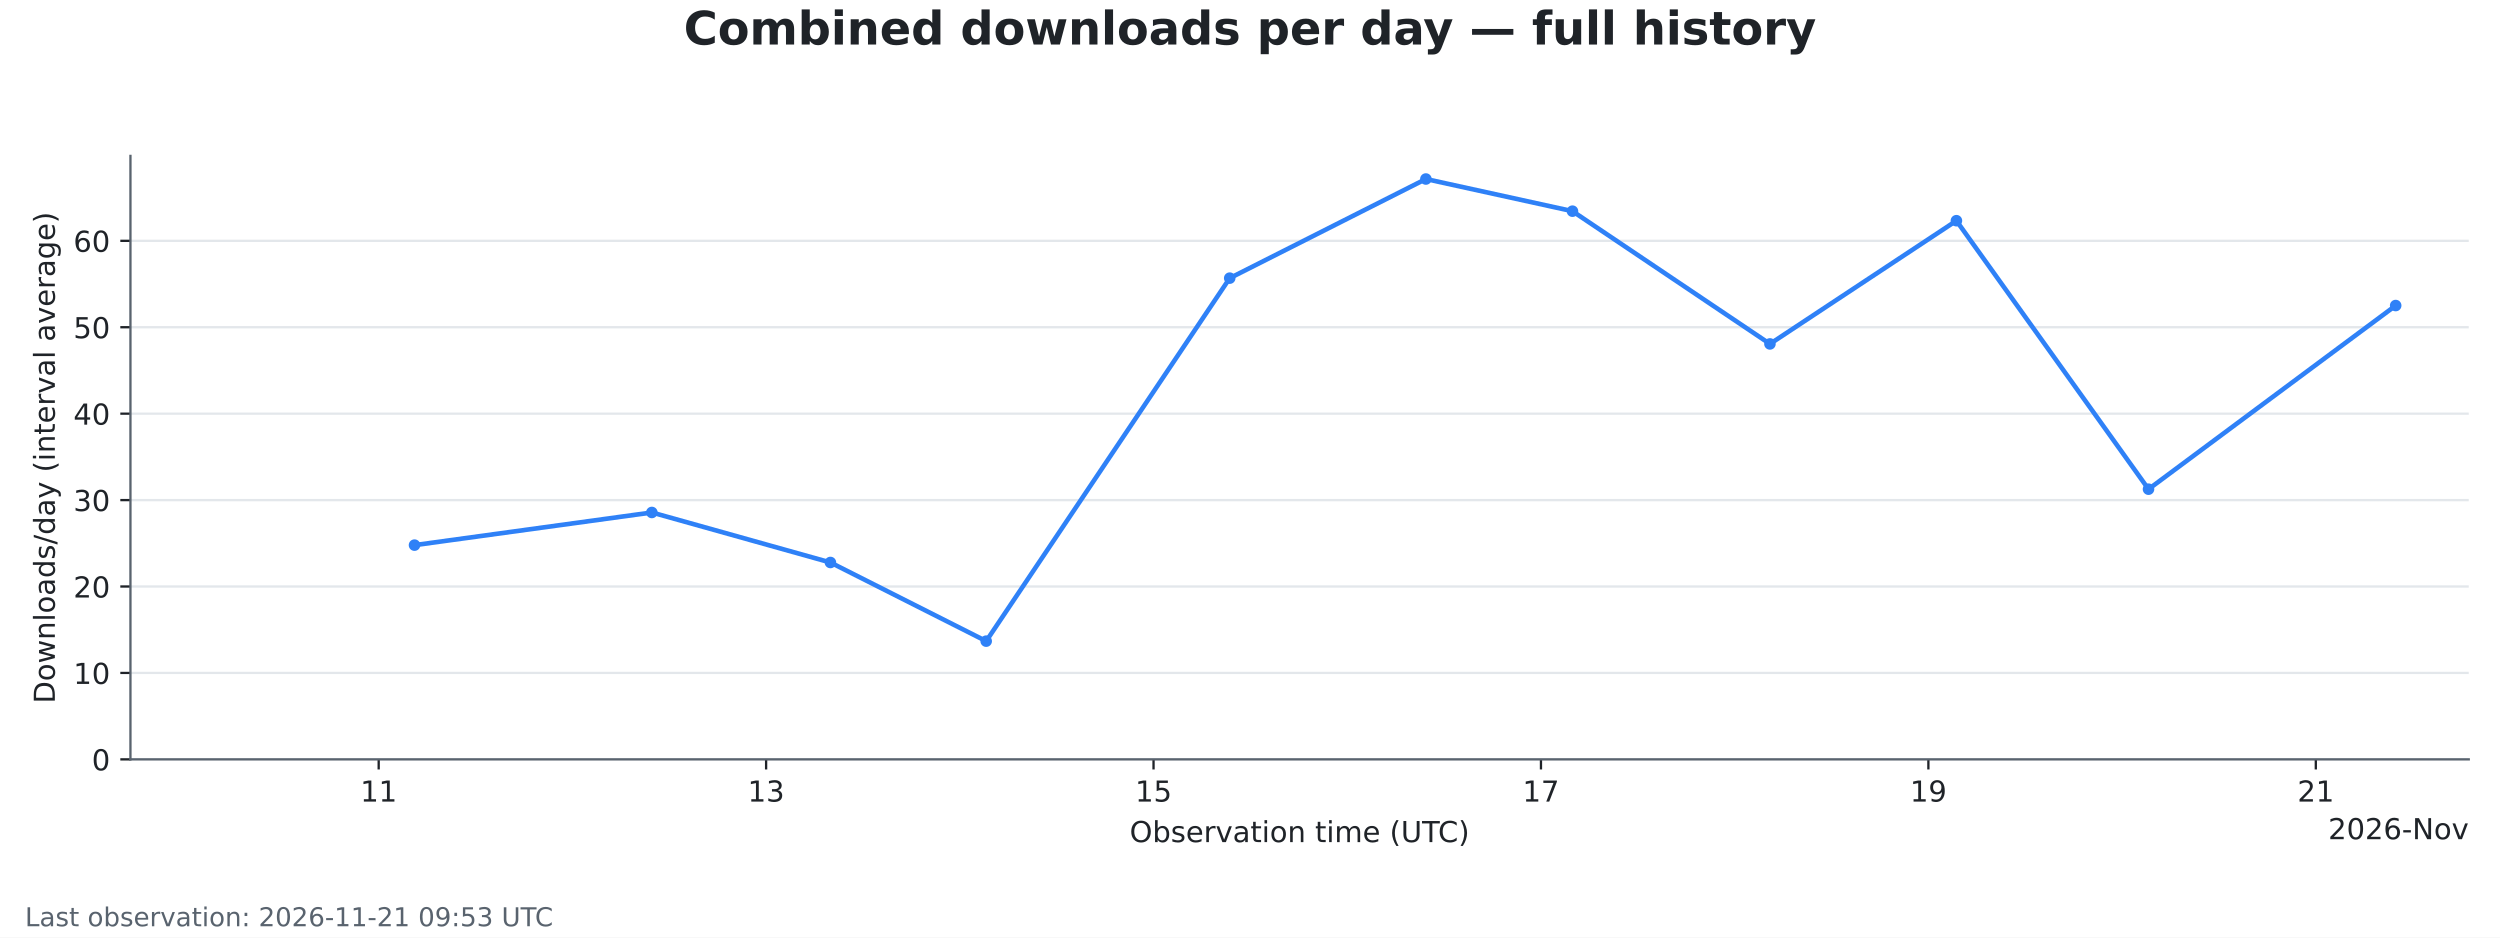
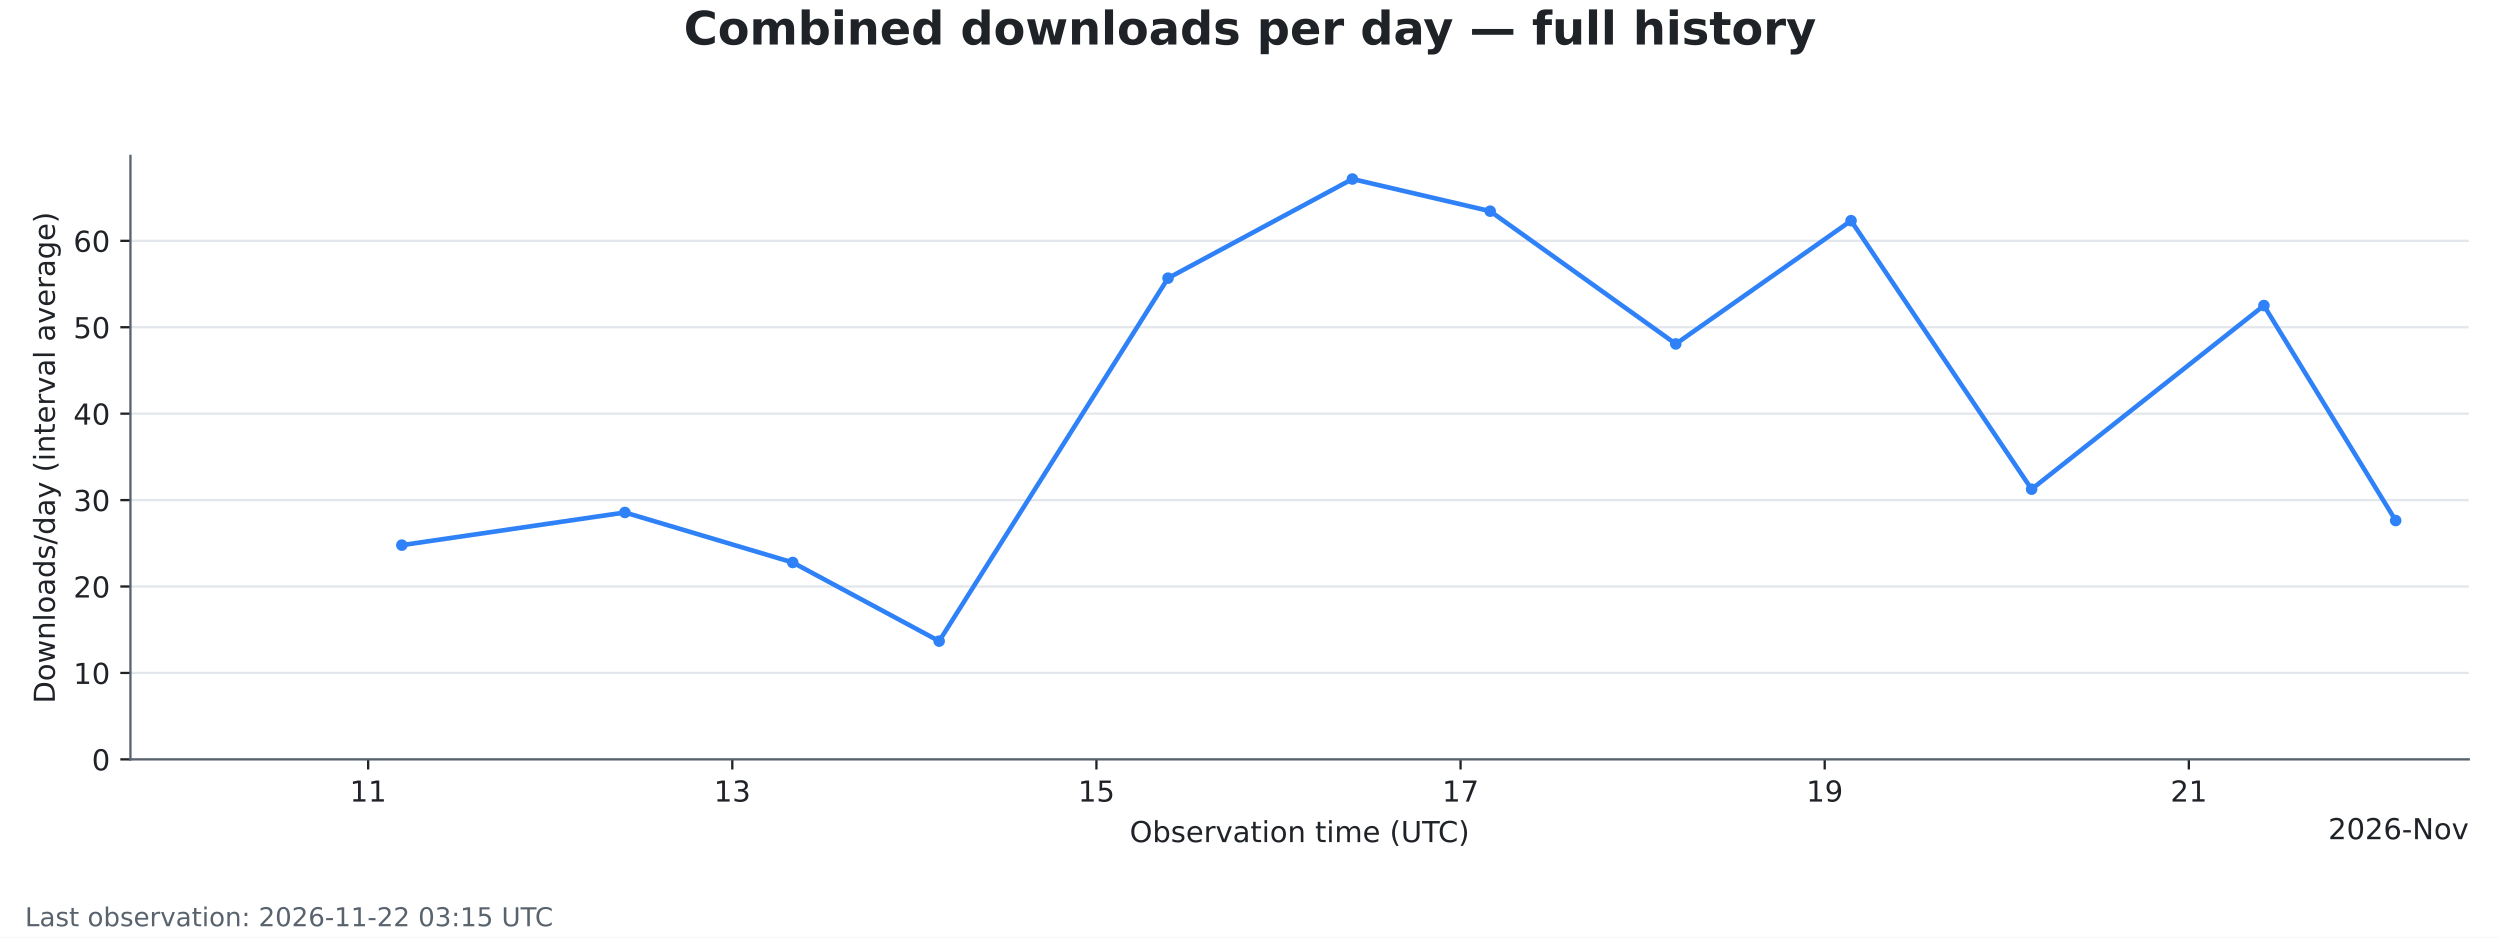
<svg xmlns="http://www.w3.org/2000/svg" xmlns:xlink="http://www.w3.org/1999/xlink" width="864pt" height="324pt" viewBox="0 0 864 324" version="1.1">
  <defs>
    <style type="text/css">*{stroke-linejoin: round; stroke-linecap: butt}</style>
  </defs>
  <g id="figure_1">
    <g id="patch_1">
      <path d="M 0 324  L 864 324  L 864 0  L 0 0  z " style="fill: #ffffff" />
    </g>
    <g id="axes_1">
      <g id="patch_2">
        <path d="M 45.082 262.438  L 853.2 262.438  L 853.2 53.884  L 45.082 53.884  z " style="fill: #ffffff" />
      </g>
      <g id="matplotlib.axis_1">
        <g id="xtick_1">
          <g id="line2d_1">
            <defs>
              <path id="mde9ad66e1d" d="M 0 0  L 0 3.5  " style="stroke: #1f2328; stroke-width: 0.8" />
            </defs>
            <g>
-               <use xlink:href="#mde9ad66e1d" x="130.874" y="262.438" style="fill: #1f2328; stroke: #1f2328; stroke-width: 0.8" />
+               <use xlink:href="#mde9ad66e1d" x="127.235" y="262.438" style="fill: #1f2328; stroke: #1f2328; stroke-width: 0.8" />
            </g>
          </g>
          <g id="text_1">
-             <g style="fill: #1f2328" transform="translate(124.5111 277.0353) scale(0.1 -0.1)">
+             <g style="fill: #1f2328" transform="translate(120.8721 277.0353) scale(0.1 -0.1)">
              <defs>
                <path id="DejaVuSans-14" d="M 794 531  L 1825 531  L 1825 4091  L 703 3866  L 703 4441  L 1819 4666  L 2450 4666  L 2450 531  L 3481 531  L 3481 0  L 794 0  L 794 531  z " transform="scale(0.015625)" />
              </defs>
              <use xlink:href="#DejaVuSans-14" />
              <use xlink:href="#DejaVuSans-14" transform="translate(63.625 0)" />
            </g>
          </g>
        </g>
        <g id="xtick_2">
          <g id="line2d_2">
            <g>
-               <use xlink:href="#mde9ad66e1d" x="264.768" y="262.438" style="fill: #1f2328; stroke: #1f2328; stroke-width: 0.8" />
+               <use xlink:href="#mde9ad66e1d" x="253.08" y="262.438" style="fill: #1f2328; stroke: #1f2328; stroke-width: 0.8" />
            </g>
          </g>
          <g id="text_2">
-             <g style="fill: #1f2328" transform="translate(258.4055 277.0353) scale(0.1 -0.1)">
+             <g style="fill: #1f2328" transform="translate(246.7179 277.0353) scale(0.1 -0.1)">
              <defs>
                <path id="DejaVuSans-16" d="M 2597 2516  Q 3050 2419 3304 2112  Q 3559 1806 3559 1356  Q 3559 666 3084 287  Q 2609 -91 1734 -91  Q 1441 -91 1130 -33  Q 819 25 488 141  L 488 750  Q 750 597 1062 519  Q 1375 441 1716 441  Q 2309 441 2620 675  Q 2931 909 2931 1356  Q 2931 1769 2642 2001  Q 2353 2234 1838 2234  L 1294 2234  L 1294 2753  L 1863 2753  Q 2328 2753 2575 2939  Q 2822 3125 2822 3475  Q 2822 3834 2567 4026  Q 2313 4219 1838 4219  Q 1578 4219 1281 4162  Q 984 4106 628 3988  L 628 4550  Q 988 4650 1302 4700  Q 1616 4750 1894 4750  Q 2613 4750 3031 4423  Q 3450 4097 3450 3541  Q 3450 3153 3228 2886  Q 3006 2619 2597 2516  z " transform="scale(0.015625)" />
              </defs>
              <use xlink:href="#DejaVuSans-14" />
              <use xlink:href="#DejaVuSans-16" transform="translate(63.625 0)" />
            </g>
          </g>
        </g>
        <g id="xtick_3">
          <g id="line2d_3">
            <g>
-               <use xlink:href="#mde9ad66e1d" x="398.662" y="262.438" style="fill: #1f2328; stroke: #1f2328; stroke-width: 0.8" />
+               <use xlink:href="#mde9ad66e1d" x="378.926" y="262.438" style="fill: #1f2328; stroke: #1f2328; stroke-width: 0.8" />
            </g>
          </g>
          <g id="text_3">
-             <g style="fill: #1f2328" transform="translate(392.2998 277.0353) scale(0.1 -0.1)">
+             <g style="fill: #1f2328" transform="translate(372.5636 277.0353) scale(0.1 -0.1)">
              <defs>
                <path id="DejaVuSans-18" d="M 691 4666  L 3169 4666  L 3169 4134  L 1269 4134  L 1269 2991  Q 1406 3038 1543 3061  Q 1681 3084 1819 3084  Q 2600 3084 3056 2656  Q 3513 2228 3513 1497  Q 3513 744 3044 326  Q 2575 -91 1722 -91  Q 1428 -91 1123 -41  Q 819 9 494 109  L 494 744  Q 775 591 1075 516  Q 1375 441 1709 441  Q 2250 441 2565 725  Q 2881 1009 2881 1497  Q 2881 1984 2565 2268  Q 2250 2553 1709 2553  Q 1456 2553 1204 2497  Q 953 2441 691 2322  L 691 4666  z " transform="scale(0.015625)" />
              </defs>
              <use xlink:href="#DejaVuSans-14" />
              <use xlink:href="#DejaVuSans-18" transform="translate(63.625 0)" />
            </g>
          </g>
        </g>
        <g id="xtick_4">
          <g id="line2d_4">
            <g>
-               <use xlink:href="#mde9ad66e1d" x="532.557" y="262.438" style="fill: #1f2328; stroke: #1f2328; stroke-width: 0.8" />
+               <use xlink:href="#mde9ad66e1d" x="504.772" y="262.438" style="fill: #1f2328; stroke: #1f2328; stroke-width: 0.8" />
            </g>
          </g>
          <g id="text_4">
-             <g style="fill: #1f2328" transform="translate(526.1942 277.0353) scale(0.1 -0.1)">
+             <g style="fill: #1f2328" transform="translate(498.4093 277.0353) scale(0.1 -0.1)">
              <defs>
                <path id="DejaVuSans-1a" d="M 525 4666  L 3525 4666  L 3525 4397  L 1831 0  L 1172 0  L 2766 4134  L 525 4134  L 525 4666  z " transform="scale(0.015625)" />
              </defs>
              <use xlink:href="#DejaVuSans-14" />
              <use xlink:href="#DejaVuSans-1a" transform="translate(63.625 0)" />
            </g>
          </g>
        </g>
        <g id="xtick_5">
          <g id="line2d_5">
            <g>
-               <use xlink:href="#mde9ad66e1d" x="666.451" y="262.438" style="fill: #1f2328; stroke: #1f2328; stroke-width: 0.8" />
+               <use xlink:href="#mde9ad66e1d" x="630.618" y="262.438" style="fill: #1f2328; stroke: #1f2328; stroke-width: 0.8" />
            </g>
          </g>
          <g id="text_5">
-             <g style="fill: #1f2328" transform="translate(660.0885 277.0353) scale(0.1 -0.1)">
+             <g style="fill: #1f2328" transform="translate(624.2551 277.0353) scale(0.1 -0.1)">
              <defs>
                <path id="DejaVuSans-1c" d="M 703 97  L 703 672  Q 941 559 1184 500  Q 1428 441 1663 441  Q 2288 441 2617 861  Q 2947 1281 2994 2138  Q 2813 1869 2534 1725  Q 2256 1581 1919 1581  Q 1219 1581 811 2004  Q 403 2428 403 3163  Q 403 3881 828 4315  Q 1253 4750 1959 4750  Q 2769 4750 3195 4129  Q 3622 3509 3622 2328  Q 3622 1225 3098 567  Q 2575 -91 1691 -91  Q 1453 -91 1209 -44  Q 966 3 703 97  z M 1959 2075  Q 2384 2075 2632 2365  Q 2881 2656 2881 3163  Q 2881 3666 2632 3958  Q 2384 4250 1959 4250  Q 1534 4250 1286 3958  Q 1038 3666 1038 3163  Q 1038 2656 1286 2365  Q 1534 2075 1959 2075  z " transform="scale(0.015625)" />
              </defs>
              <use xlink:href="#DejaVuSans-14" />
              <use xlink:href="#DejaVuSans-1c" transform="translate(63.625 0)" />
            </g>
          </g>
        </g>
        <g id="xtick_6">
          <g id="line2d_6">
            <g>
-               <use xlink:href="#mde9ad66e1d" x="800.345" y="262.438" style="fill: #1f2328; stroke: #1f2328; stroke-width: 0.8" />
+               <use xlink:href="#mde9ad66e1d" x="756.463" y="262.438" style="fill: #1f2328; stroke: #1f2328; stroke-width: 0.8" />
            </g>
          </g>
          <g id="text_6">
-             <g style="fill: #1f2328" transform="translate(793.9828 277.0353) scale(0.1 -0.1)">
+             <g style="fill: #1f2328" transform="translate(750.1008 277.0353) scale(0.1 -0.1)">
              <defs>
                <path id="DejaVuSans-15" d="M 1228 531  L 3431 531  L 3431 0  L 469 0  L 469 531  Q 828 903 1448 1529  Q 2069 2156 2228 2338  Q 2531 2678 2651 2914  Q 2772 3150 2772 3378  Q 2772 3750 2511 3984  Q 2250 4219 1831 4219  Q 1534 4219 1204 4116  Q 875 4013 500 3803  L 500 4441  Q 881 4594 1212 4672  Q 1544 4750 1819 4750  Q 2544 4750 2975 4387  Q 3406 4025 3406 3419  Q 3406 3131 3298 2873  Q 3191 2616 2906 2266  Q 2828 2175 2409 1742  Q 1991 1309 1228 531  z " transform="scale(0.015625)" />
              </defs>
              <use xlink:href="#DejaVuSans-15" />
              <use xlink:href="#DejaVuSans-14" transform="translate(63.625 0)" />
            </g>
          </g>
        </g>
        <g id="text_7">
          <g style="fill: #1f2328" transform="translate(390.406 291.0361) scale(0.1 -0.1)">
            <defs>
              <path id="DejaVuSans-32" d="M 2522 4238  Q 1834 4238 1429 3725  Q 1025 3213 1025 2328  Q 1025 1447 1429 934  Q 1834 422 2522 422  Q 3209 422 3611 934  Q 4013 1447 4013 2328  Q 4013 3213 3611 3725  Q 3209 4238 2522 4238  z M 2522 4750  Q 3503 4750 4090 4092  Q 4678 3434 4678 2328  Q 4678 1225 4090 567  Q 3503 -91 2522 -91  Q 1538 -91 948 565  Q 359 1222 359 2328  Q 359 3434 948 4092  Q 1538 4750 2522 4750  z " transform="scale(0.015625)" />
              <path id="DejaVuSans-45" d="M 3116 1747  Q 3116 2381 2855 2742  Q 2594 3103 2138 3103  Q 1681 3103 1420 2742  Q 1159 2381 1159 1747  Q 1159 1113 1420 752  Q 1681 391 2138 391  Q 2594 391 2855 752  Q 3116 1113 3116 1747  z M 1159 2969  Q 1341 3281 1617 3432  Q 1894 3584 2278 3584  Q 2916 3584 3314 3078  Q 3713 2572 3713 1747  Q 3713 922 3314 415  Q 2916 -91 2278 -91  Q 1894 -91 1617 61  Q 1341 213 1159 525  L 1159 0  L 581 0  L 581 4863  L 1159 4863  L 1159 2969  z " transform="scale(0.015625)" />
              <path id="DejaVuSans-56" d="M 2834 3397  L 2834 2853  Q 2591 2978 2328 3040  Q 2066 3103 1784 3103  Q 1356 3103 1142 2972  Q 928 2841 928 2578  Q 928 2378 1081 2264  Q 1234 2150 1697 2047  L 1894 2003  Q 2506 1872 2764 1633  Q 3022 1394 3022 966  Q 3022 478 2636 193  Q 2250 -91 1575 -91  Q 1294 -91 989 -36  Q 684 19 347 128  L 347 722  Q 666 556 975 473  Q 1284 391 1588 391  Q 1994 391 2212 530  Q 2431 669 2431 922  Q 2431 1156 2273 1281  Q 2116 1406 1581 1522  L 1381 1569  Q 847 1681 609 1914  Q 372 2147 372 2553  Q 372 3047 722 3315  Q 1072 3584 1716 3584  Q 2034 3584 2315 3537  Q 2597 3491 2834 3397  z " transform="scale(0.015625)" />
              <path id="DejaVuSans-48" d="M 3597 1894  L 3597 1613  L 953 1613  Q 991 1019 1311 708  Q 1631 397 2203 397  Q 2534 397 2845 478  Q 3156 559 3463 722  L 3463 178  Q 3153 47 2828 -22  Q 2503 -91 2169 -91  Q 1331 -91 842 396  Q 353 884 353 1716  Q 353 2575 817 3079  Q 1281 3584 2069 3584  Q 2775 3584 3186 3129  Q 3597 2675 3597 1894  z M 3022 2063  Q 3016 2534 2758 2815  Q 2500 3097 2075 3097  Q 1594 3097 1305 2825  Q 1016 2553 972 2059  L 3022 2063  z " transform="scale(0.015625)" />
              <path id="DejaVuSans-55" d="M 2631 2963  Q 2534 3019 2420 3045  Q 2306 3072 2169 3072  Q 1681 3072 1420 2755  Q 1159 2438 1159 1844  L 1159 0  L 581 0  L 581 3500  L 1159 3500  L 1159 2956  Q 1341 3275 1631 3429  Q 1922 3584 2338 3584  Q 2397 3584 2469 3576  Q 2541 3569 2628 3553  L 2631 2963  z " transform="scale(0.015625)" />
              <path id="DejaVuSans-59" d="M 191 3500  L 800 3500  L 1894 563  L 2988 3500  L 3597 3500  L 2284 0  L 1503 0  L 191 3500  z " transform="scale(0.015625)" />
              <path id="DejaVuSans-44" d="M 2194 1759  Q 1497 1759 1228 1600  Q 959 1441 959 1056  Q 959 750 1161 570  Q 1363 391 1709 391  Q 2188 391 2477 730  Q 2766 1069 2766 1631  L 2766 1759  L 2194 1759  z M 3341 1997  L 3341 0  L 2766 0  L 2766 531  Q 2569 213 2275 61  Q 1981 -91 1556 -91  Q 1019 -91 701 211  Q 384 513 384 1019  Q 384 1609 779 1909  Q 1175 2209 1959 2209  L 2766 2209  L 2766 2266  Q 2766 2663 2505 2880  Q 2244 3097 1772 3097  Q 1472 3097 1187 3025  Q 903 2953 641 2809  L 641 3341  Q 956 3463 1253 3523  Q 1550 3584 1831 3584  Q 2591 3584 2966 3190  Q 3341 2797 3341 1997  z " transform="scale(0.015625)" />
              <path id="DejaVuSans-57" d="M 1172 4494  L 1172 3500  L 2356 3500  L 2356 3053  L 1172 3053  L 1172 1153  Q 1172 725 1289 603  Q 1406 481 1766 481  L 2356 481  L 2356 0  L 1766 0  Q 1100 0 847 248  Q 594 497 594 1153  L 594 3053  L 172 3053  L 172 3500  L 594 3500  L 594 4494  L 1172 4494  z " transform="scale(0.015625)" />
              <path id="DejaVuSans-4c" d="M 603 3500  L 1178 3500  L 1178 0  L 603 0  L 603 3500  z M 603 4863  L 1178 4863  L 1178 4134  L 603 4134  L 603 4863  z " transform="scale(0.015625)" />
              <path id="DejaVuSans-52" d="M 1959 3097  Q 1497 3097 1228 2736  Q 959 2375 959 1747  Q 959 1119 1226 758  Q 1494 397 1959 397  Q 2419 397 2687 759  Q 2956 1122 2956 1747  Q 2956 2369 2687 2733  Q 2419 3097 1959 3097  z M 1959 3584  Q 2709 3584 3137 3096  Q 3566 2609 3566 1747  Q 3566 888 3137 398  Q 2709 -91 1959 -91  Q 1206 -91 779 398  Q 353 888 353 1747  Q 353 2609 779 3096  Q 1206 3584 1959 3584  z " transform="scale(0.015625)" />
              <path id="DejaVuSans-51" d="M 3513 2113  L 3513 0  L 2938 0  L 2938 2094  Q 2938 2591 2744 2837  Q 2550 3084 2163 3084  Q 1697 3084 1428 2787  Q 1159 2491 1159 1978  L 1159 0  L 581 0  L 581 3500  L 1159 3500  L 1159 2956  Q 1366 3272 1645 3428  Q 1925 3584 2291 3584  Q 2894 3584 3203 3211  Q 3513 2838 3513 2113  z " transform="scale(0.015625)" />
              <path id="DejaVuSans-3" transform="scale(0.015625)" />
              <path id="DejaVuSans-50" d="M 3328 2828  Q 3544 3216 3844 3400  Q 4144 3584 4550 3584  Q 5097 3584 5394 3201  Q 5691 2819 5691 2113  L 5691 0  L 5113 0  L 5113 2094  Q 5113 2597 4934 2840  Q 4756 3084 4391 3084  Q 3944 3084 3684 2787  Q 3425 2491 3425 1978  L 3425 0  L 2847 0  L 2847 2094  Q 2847 2600 2669 2842  Q 2491 3084 2119 3084  Q 1678 3084 1418 2786  Q 1159 2488 1159 1978  L 1159 0  L 581 0  L 581 3500  L 1159 3500  L 1159 2956  Q 1356 3278 1631 3431  Q 1906 3584 2284 3584  Q 2666 3584 2933 3390  Q 3200 3197 3328 2828  z " transform="scale(0.015625)" />
              <path id="DejaVuSans-b" d="M 1984 4856  Q 1566 4138 1362 3434  Q 1159 2731 1159 2009  Q 1159 1288 1364 580  Q 1569 -128 1984 -844  L 1484 -844  Q 1016 -109 783 600  Q 550 1309 550 2009  Q 550 2706 781 3412  Q 1013 4119 1484 4856  L 1984 4856  z " transform="scale(0.015625)" />
              <path id="DejaVuSans-38" d="M 556 4666  L 1191 4666  L 1191 1831  Q 1191 1081 1462 751  Q 1734 422 2344 422  Q 2950 422 3222 751  Q 3494 1081 3494 1831  L 3494 4666  L 4128 4666  L 4128 1753  Q 4128 841 3676 375  Q 3225 -91 2344 -91  Q 1459 -91 1007 375  Q 556 841 556 1753  L 556 4666  z " transform="scale(0.015625)" />
              <path id="DejaVuSans-37" d="M -19 4666  L 3928 4666  L 3928 4134  L 2272 4134  L 2272 0  L 1638 0  L 1638 4134  L -19 4134  L -19 4666  z " transform="scale(0.015625)" />
              <path id="DejaVuSans-26" d="M 4122 4306  L 4122 3641  Q 3803 3938 3442 4084  Q 3081 4231 2675 4231  Q 1875 4231 1450 3742  Q 1025 3253 1025 2328  Q 1025 1406 1450 917  Q 1875 428 2675 428  Q 3081 428 3442 575  Q 3803 722 4122 1019  L 4122 359  Q 3791 134 3420 21  Q 3050 -91 2638 -91  Q 1578 -91 968 557  Q 359 1206 359 2328  Q 359 3453 968 4101  Q 1578 4750 2638 4750  Q 3056 4750 3426 4639  Q 3797 4528 4122 4306  z " transform="scale(0.015625)" />
              <path id="DejaVuSans-c" d="M 513 4856  L 1013 4856  Q 1481 4119 1714 3412  Q 1947 2706 1947 2009  Q 1947 1309 1714 600  Q 1481 -109 1013 -844  L 513 -844  Q 928 -128 1133 580  Q 1338 1288 1338 2009  Q 1338 2731 1133 3434  Q 928 4138 513 4856  z " transform="scale(0.015625)" />
            </defs>
            <use xlink:href="#DejaVuSans-32" />
            <use xlink:href="#DejaVuSans-45" transform="translate(78.71875 0)" />
            <use xlink:href="#DejaVuSans-56" transform="translate(142.2031 0)" />
            <use xlink:href="#DejaVuSans-48" transform="translate(194.2969 0)" />
            <use xlink:href="#DejaVuSans-55" transform="translate(255.8281 0)" />
            <use xlink:href="#DejaVuSans-59" transform="translate(296.9375 0)" />
            <use xlink:href="#DejaVuSans-44" transform="translate(356.125 0)" />
            <use xlink:href="#DejaVuSans-57" transform="translate(417.4062 0)" />
            <use xlink:href="#DejaVuSans-4c" transform="translate(456.6094 0)" />
            <use xlink:href="#DejaVuSans-52" transform="translate(484.3906 0)" />
            <use xlink:href="#DejaVuSans-51" transform="translate(545.5781 0)" />
            <use xlink:href="#DejaVuSans-3" transform="translate(608.9531 0)" />
            <use xlink:href="#DejaVuSans-57" transform="translate(640.7344 0)" />
            <use xlink:href="#DejaVuSans-4c" transform="translate(679.9375 0)" />
            <use xlink:href="#DejaVuSans-50" transform="translate(707.7188 0)" />
            <use xlink:href="#DejaVuSans-48" transform="translate(805.125 0)" />
            <use xlink:href="#DejaVuSans-3" transform="translate(866.6562 0)" />
            <use xlink:href="#DejaVuSans-b" transform="translate(898.4375 0)" />
            <use xlink:href="#DejaVuSans-38" transform="translate(937.4531 0)" />
            <use xlink:href="#DejaVuSans-37" transform="translate(1010.641 0)" />
            <use xlink:href="#DejaVuSans-26" transform="translate(1065.859 0)" />
            <use xlink:href="#DejaVuSans-c" transform="translate(1135.688 0)" />
          </g>
        </g>
        <g id="text_8">
          <g style="fill: #1f2328" transform="translate(804.6234 290.0353) scale(0.1 -0.1)">
            <defs>
              <path id="DejaVuSans-13" d="M 2034 4250  Q 1547 4250 1301 3770  Q 1056 3291 1056 2328  Q 1056 1369 1301 889  Q 1547 409 2034 409  Q 2525 409 2770 889  Q 3016 1369 3016 2328  Q 3016 3291 2770 3770  Q 2525 4250 2034 4250  z M 2034 4750  Q 2819 4750 3233 4129  Q 3647 3509 3647 2328  Q 3647 1150 3233 529  Q 2819 -91 2034 -91  Q 1250 -91 836 529  Q 422 1150 422 2328  Q 422 3509 836 4129  Q 1250 4750 2034 4750  z " transform="scale(0.015625)" />
              <path id="DejaVuSans-19" d="M 2113 2584  Q 1688 2584 1439 2293  Q 1191 2003 1191 1497  Q 1191 994 1439 701  Q 1688 409 2113 409  Q 2538 409 2786 701  Q 3034 994 3034 1497  Q 3034 2003 2786 2293  Q 2538 2584 2113 2584  z M 3366 4563  L 3366 3988  Q 3128 4100 2886 4159  Q 2644 4219 2406 4219  Q 1781 4219 1451 3797  Q 1122 3375 1075 2522  Q 1259 2794 1537 2939  Q 1816 3084 2150 3084  Q 2853 3084 3261 2657  Q 3669 2231 3669 1497  Q 3669 778 3244 343  Q 2819 -91 2113 -91  Q 1303 -91 875 529  Q 447 1150 447 2328  Q 447 3434 972 4092  Q 1497 4750 2381 4750  Q 2619 4750 2861 4703  Q 3103 4656 3366 4563  z " transform="scale(0.015625)" />
              <path id="DejaVuSans-10" d="M 313 2009  L 1997 2009  L 1997 1497  L 313 1497  L 313 2009  z " transform="scale(0.015625)" />
              <path id="DejaVuSans-31" d="M 628 4666  L 1478 4666  L 3547 763  L 3547 4666  L 4159 4666  L 4159 0  L 3309 0  L 1241 3903  L 1241 0  L 628 0  L 628 4666  z " transform="scale(0.015625)" />
            </defs>
            <use xlink:href="#DejaVuSans-15" />
            <use xlink:href="#DejaVuSans-13" transform="translate(63.625 0)" />
            <use xlink:href="#DejaVuSans-15" transform="translate(127.25 0)" />
            <use xlink:href="#DejaVuSans-19" transform="translate(190.875 0)" />
            <use xlink:href="#DejaVuSans-10" transform="translate(254.5 0)" />
            <use xlink:href="#DejaVuSans-31" transform="translate(290.5781 0)" />
            <use xlink:href="#DejaVuSans-52" transform="translate(365.3906 0)" />
            <use xlink:href="#DejaVuSans-59" transform="translate(426.5781 0)" />
          </g>
        </g>
      </g>
      <g id="matplotlib.axis_2">
        <g id="ytick_1">
          <g id="line2d_7">
            <path d="M 45.082 262.438  L 853.2 262.438  " clip-path="url(#p5f48b61fcc)" style="fill: none; stroke: #d0d7de; stroke-opacity: 0.6; stroke-width: 0.8; stroke-linecap: square" />
          </g>
          <g id="line2d_8">
            <defs>
              <path id="m9ecb1497da" d="M 0 0  L -3.5 0  " style="stroke: #1f2328; stroke-width: 0.8" />
            </defs>
            <g>
              <use xlink:href="#m9ecb1497da" x="45.082" y="262.438" style="fill: #1f2328; stroke: #1f2328; stroke-width: 0.8" />
            </g>
          </g>
          <g id="text_9">
            <g style="fill: #1f2328" transform="translate(31.71984 266.2365) scale(0.1 -0.1)">
              <use xlink:href="#DejaVuSans-13" />
            </g>
          </g>
        </g>
        <g id="ytick_2">
          <g id="line2d_9">
            <path d="M 45.082 232.569  L 853.2 232.569  " clip-path="url(#p5f48b61fcc)" style="fill: none; stroke: #d0d7de; stroke-opacity: 0.6; stroke-width: 0.8; stroke-linecap: square" />
          </g>
          <g id="line2d_10">
            <g>
              <use xlink:href="#m9ecb1497da" x="45.082" y="232.569" style="fill: #1f2328; stroke: #1f2328; stroke-width: 0.8" />
            </g>
          </g>
          <g id="text_10">
            <g style="fill: #1f2328" transform="translate(25.35734 236.368) scale(0.1 -0.1)">
              <use xlink:href="#DejaVuSans-14" />
              <use xlink:href="#DejaVuSans-13" transform="translate(63.625 0)" />
            </g>
          </g>
        </g>
        <g id="ytick_3">
          <g id="line2d_11">
            <path d="M 45.082 202.701  L 853.2 202.701  " clip-path="url(#p5f48b61fcc)" style="fill: none; stroke: #d0d7de; stroke-opacity: 0.6; stroke-width: 0.8; stroke-linecap: square" />
          </g>
          <g id="line2d_12">
            <g>
              <use xlink:href="#m9ecb1497da" x="45.082" y="202.701" style="fill: #1f2328; stroke: #1f2328; stroke-width: 0.8" />
            </g>
          </g>
          <g id="text_11">
            <g style="fill: #1f2328" transform="translate(25.35734 206.4995) scale(0.1 -0.1)">
              <use xlink:href="#DejaVuSans-15" />
              <use xlink:href="#DejaVuSans-13" transform="translate(63.625 0)" />
            </g>
          </g>
        </g>
        <g id="ytick_4">
          <g id="line2d_13">
            <path d="M 45.082 172.832  L 853.2 172.832  " clip-path="url(#p5f48b61fcc)" style="fill: none; stroke: #d0d7de; stroke-opacity: 0.6; stroke-width: 0.8; stroke-linecap: square" />
          </g>
          <g id="line2d_14">
            <g>
              <use xlink:href="#m9ecb1497da" x="45.082" y="172.832" style="fill: #1f2328; stroke: #1f2328; stroke-width: 0.8" />
            </g>
          </g>
          <g id="text_12">
            <g style="fill: #1f2328" transform="translate(25.35734 176.6311) scale(0.1 -0.1)">
              <use xlink:href="#DejaVuSans-16" />
              <use xlink:href="#DejaVuSans-13" transform="translate(63.625 0)" />
            </g>
          </g>
        </g>
        <g id="ytick_5">
          <g id="line2d_15">
            <path d="M 45.082 142.964  L 853.2 142.964  " clip-path="url(#p5f48b61fcc)" style="fill: none; stroke: #d0d7de; stroke-opacity: 0.6; stroke-width: 0.8; stroke-linecap: square" />
          </g>
          <g id="line2d_16">
            <g>
              <use xlink:href="#m9ecb1497da" x="45.082" y="142.964" style="fill: #1f2328; stroke: #1f2328; stroke-width: 0.8" />
            </g>
          </g>
          <g id="text_13">
            <g style="fill: #1f2328" transform="translate(25.35734 146.7626) scale(0.1 -0.1)">
              <defs>
                <path id="DejaVuSans-17" d="M 2419 4116  L 825 1625  L 2419 1625  L 2419 4116  z M 2253 4666  L 3047 4666  L 3047 1625  L 3713 1625  L 3713 1100  L 3047 1100  L 3047 0  L 2419 0  L 2419 1100  L 313 1100  L 313 1709  L 2253 4666  z " transform="scale(0.015625)" />
              </defs>
              <use xlink:href="#DejaVuSans-17" />
              <use xlink:href="#DejaVuSans-13" transform="translate(63.625 0)" />
            </g>
          </g>
        </g>
        <g id="ytick_6">
          <g id="line2d_17">
            <path d="M 45.082 113.095  L 853.2 113.095  " clip-path="url(#p5f48b61fcc)" style="fill: none; stroke: #d0d7de; stroke-opacity: 0.6; stroke-width: 0.8; stroke-linecap: square" />
          </g>
          <g id="line2d_18">
            <g>
              <use xlink:href="#m9ecb1497da" x="45.082" y="113.095" style="fill: #1f2328; stroke: #1f2328; stroke-width: 0.8" />
            </g>
          </g>
          <g id="text_14">
            <g style="fill: #1f2328" transform="translate(25.35734 116.8941) scale(0.1 -0.1)">
              <use xlink:href="#DejaVuSans-18" />
              <use xlink:href="#DejaVuSans-13" transform="translate(63.625 0)" />
            </g>
          </g>
        </g>
        <g id="ytick_7">
          <g id="line2d_19">
            <path d="M 45.082 83.227  L 853.2 83.227  " clip-path="url(#p5f48b61fcc)" style="fill: none; stroke: #d0d7de; stroke-opacity: 0.6; stroke-width: 0.8; stroke-linecap: square" />
          </g>
          <g id="line2d_20">
            <g>
              <use xlink:href="#m9ecb1497da" x="45.082" y="83.227" style="fill: #1f2328; stroke: #1f2328; stroke-width: 0.8" />
            </g>
          </g>
          <g id="text_15">
            <g style="fill: #1f2328" transform="translate(25.35734 87.02562) scale(0.1 -0.1)">
              <use xlink:href="#DejaVuSans-19" />
              <use xlink:href="#DejaVuSans-13" transform="translate(63.625 0)" />
            </g>
          </g>
        </g>
        <g id="text_16">
          <g style="fill: #1f2328" transform="translate(18.955 243.1138) rotate(-90) scale(0.1 -0.1)">
            <defs>
              <path id="DejaVuSans-27" d="M 1259 4147  L 1259 519  L 2022 519  Q 2988 519 3436 956  Q 3884 1394 3884 2338  Q 3884 3275 3436 3711  Q 2988 4147 2022 4147  L 1259 4147  z M 628 4666  L 1925 4666  Q 3281 4666 3915 4102  Q 4550 3538 4550 2338  Q 4550 1131 3912 565  Q 3275 0 1925 0  L 628 0  L 628 4666  z " transform="scale(0.015625)" />
              <path id="DejaVuSans-5a" d="M 269 3500  L 844 3500  L 1563 769  L 2278 3500  L 2956 3500  L 3675 769  L 4391 3500  L 4966 3500  L 4050 0  L 3372 0  L 2619 2869  L 1863 0  L 1184 0  L 269 3500  z " transform="scale(0.015625)" />
              <path id="DejaVuSans-4f" d="M 603 4863  L 1178 4863  L 1178 0  L 603 0  L 603 4863  z " transform="scale(0.015625)" />
              <path id="DejaVuSans-47" d="M 2906 2969  L 2906 4863  L 3481 4863  L 3481 0  L 2906 0  L 2906 525  Q 2725 213 2448 61  Q 2172 -91 1784 -91  Q 1150 -91 751 415  Q 353 922 353 1747  Q 353 2572 751 3078  Q 1150 3584 1784 3584  Q 2172 3584 2448 3432  Q 2725 3281 2906 2969  z M 947 1747  Q 947 1113 1208 752  Q 1469 391 1925 391  Q 2381 391 2643 752  Q 2906 1113 2906 1747  Q 2906 2381 2643 2742  Q 2381 3103 1925 3103  Q 1469 3103 1208 2742  Q 947 2381 947 1747  z " transform="scale(0.015625)" />
              <path id="DejaVuSans-12" d="M 1625 4666  L 2156 4666  L 531 -594  L 0 -594  L 1625 4666  z " transform="scale(0.015625)" />
              <path id="DejaVuSans-5c" d="M 2059 -325  Q 1816 -950 1584 -1140  Q 1353 -1331 966 -1331  L 506 -1331  L 506 -850  L 844 -850  Q 1081 -850 1212 -737  Q 1344 -625 1503 -206  L 1606 56  L 191 3500  L 800 3500  L 1894 763  L 2988 3500  L 3597 3500  L 2059 -325  z " transform="scale(0.015625)" />
              <path id="DejaVuSans-4a" d="M 2906 1791  Q 2906 2416 2648 2759  Q 2391 3103 1925 3103  Q 1463 3103 1205 2759  Q 947 2416 947 1791  Q 947 1169 1205 825  Q 1463 481 1925 481  Q 2391 481 2648 825  Q 2906 1169 2906 1791  z M 3481 434  Q 3481 -459 3084 -895  Q 2688 -1331 1869 -1331  Q 1566 -1331 1297 -1286  Q 1028 -1241 775 -1147  L 775 -588  Q 1028 -725 1275 -790  Q 1522 -856 1778 -856  Q 2344 -856 2625 -561  Q 2906 -266 2906 331  L 2906 616  Q 2728 306 2450 153  Q 2172 0 1784 0  Q 1141 0 747 490  Q 353 981 353 1791  Q 353 2603 747 3093  Q 1141 3584 1784 3584  Q 2172 3584 2450 3431  Q 2728 3278 2906 2969  L 2906 3500  L 3481 3500  L 3481 434  z " transform="scale(0.015625)" />
            </defs>
            <use xlink:href="#DejaVuSans-27" />
            <use xlink:href="#DejaVuSans-52" transform="translate(77 0)" />
            <use xlink:href="#DejaVuSans-5a" transform="translate(138.1875 0)" />
            <use xlink:href="#DejaVuSans-51" transform="translate(219.9688 0)" />
            <use xlink:href="#DejaVuSans-4f" transform="translate(283.3438 0)" />
            <use xlink:href="#DejaVuSans-52" transform="translate(311.125 0)" />
            <use xlink:href="#DejaVuSans-44" transform="translate(372.3125 0)" />
            <use xlink:href="#DejaVuSans-47" transform="translate(433.5938 0)" />
            <use xlink:href="#DejaVuSans-56" transform="translate(497.0781 0)" />
            <use xlink:href="#DejaVuSans-12" transform="translate(549.1719 0)" />
            <use xlink:href="#DejaVuSans-47" transform="translate(582.8594 0)" />
            <use xlink:href="#DejaVuSans-44" transform="translate(646.3438 0)" />
            <use xlink:href="#DejaVuSans-5c" transform="translate(707.625 0)" />
            <use xlink:href="#DejaVuSans-3" transform="translate(766.8125 0)" />
            <use xlink:href="#DejaVuSans-b" transform="translate(798.5938 0)" />
            <use xlink:href="#DejaVuSans-4c" transform="translate(837.6094 0)" />
            <use xlink:href="#DejaVuSans-51" transform="translate(865.3906 0)" />
            <use xlink:href="#DejaVuSans-57" transform="translate(928.7656 0)" />
            <use xlink:href="#DejaVuSans-48" transform="translate(967.9688 0)" />
            <use xlink:href="#DejaVuSans-55" transform="translate(1029.5 0)" />
            <use xlink:href="#DejaVuSans-59" transform="translate(1070.609 0)" />
            <use xlink:href="#DejaVuSans-44" transform="translate(1129.797 0)" />
            <use xlink:href="#DejaVuSans-4f" transform="translate(1191.078 0)" />
            <use xlink:href="#DejaVuSans-3" transform="translate(1218.859 0)" />
            <use xlink:href="#DejaVuSans-44" transform="translate(1250.641 0)" />
            <use xlink:href="#DejaVuSans-59" transform="translate(1311.922 0)" />
            <use xlink:href="#DejaVuSans-48" transform="translate(1371.109 0)" />
            <use xlink:href="#DejaVuSans-55" transform="translate(1432.641 0)" />
            <use xlink:href="#DejaVuSans-44" transform="translate(1473.75 0)" />
            <use xlink:href="#DejaVuSans-4a" transform="translate(1535.031 0)" />
            <use xlink:href="#DejaVuSans-48" transform="translate(1598.516 0)" />
            <use xlink:href="#DejaVuSans-c" transform="translate(1660.047 0)" />
          </g>
        </g>
      </g>
      <g id="line2d_21">
-         <path d="M 143.255 188.397  L 225.278 177.112  L 286.992 194.396  L 340.827 221.58  L 424.991 96.127  L 492.785 61.869  L 543.447 72.984  L 611.69 118.861  L 676.137 76.276  L 742.526 169.066  L 827.946 105.597  " clip-path="url(#p5f48b61fcc)" style="fill: none; stroke: #2f81f7; stroke-width: 1.6; stroke-linecap: square" />
+         <path d="M 138.872 188.397  L 215.964 177.112  L 273.969 194.396  L 324.568 221.58  L 403.672 96.127  L 467.391 61.869  L 515.008 72.984  L 579.148 118.861  L 639.722 76.276  L 702.12 169.066  L 782.405 105.597  L 827.946 179.901  " clip-path="url(#p5f48b61fcc)" style="fill: none; stroke: #2f81f7; stroke-width: 1.6; stroke-linecap: square" />
        <defs>
          <path id="m4dfb362ff7" d="M 0 1.5  C 0.398 1.5 0.779 1.342 1.061 1.061  C 1.342 0.779 1.5 0.398 1.5 0  C 1.5 -0.398 1.342 -0.779 1.061 -1.061  C 0.779 -1.342 0.398 -1.5 0 -1.5  C -0.398 -1.5 -0.779 -1.342 -1.061 -1.061  C -1.342 -0.779 -1.5 -0.398 -1.5 0  C -1.5 0.398 -1.342 0.779 -1.061 1.061  C -0.779 1.342 -0.398 1.5 0 1.5  z " style="stroke: #2f81f7" />
        </defs>
        <g clip-path="url(#p5f48b61fcc)">
-           <use xlink:href="#m4dfb362ff7" x="143.255" y="188.397" style="fill: #2f81f7; stroke: #2f81f7" />
-           <use xlink:href="#m4dfb362ff7" x="225.278" y="177.112" style="fill: #2f81f7; stroke: #2f81f7" />
-           <use xlink:href="#m4dfb362ff7" x="286.992" y="194.396" style="fill: #2f81f7; stroke: #2f81f7" />
-           <use xlink:href="#m4dfb362ff7" x="340.827" y="221.58" style="fill: #2f81f7; stroke: #2f81f7" />
-           <use xlink:href="#m4dfb362ff7" x="424.991" y="96.127" style="fill: #2f81f7; stroke: #2f81f7" />
-           <use xlink:href="#m4dfb362ff7" x="492.785" y="61.869" style="fill: #2f81f7; stroke: #2f81f7" />
-           <use xlink:href="#m4dfb362ff7" x="543.447" y="72.984" style="fill: #2f81f7; stroke: #2f81f7" />
-           <use xlink:href="#m4dfb362ff7" x="611.69" y="118.861" style="fill: #2f81f7; stroke: #2f81f7" />
-           <use xlink:href="#m4dfb362ff7" x="676.137" y="76.276" style="fill: #2f81f7; stroke: #2f81f7" />
-           <use xlink:href="#m4dfb362ff7" x="742.526" y="169.066" style="fill: #2f81f7; stroke: #2f81f7" />
-           <use xlink:href="#m4dfb362ff7" x="827.946" y="105.597" style="fill: #2f81f7; stroke: #2f81f7" />
+           <use xlink:href="#m4dfb362ff7" x="138.872" y="188.397" style="fill: #2f81f7; stroke: #2f81f7" />
+           <use xlink:href="#m4dfb362ff7" x="215.964" y="177.112" style="fill: #2f81f7; stroke: #2f81f7" />
+           <use xlink:href="#m4dfb362ff7" x="273.969" y="194.396" style="fill: #2f81f7; stroke: #2f81f7" />
+           <use xlink:href="#m4dfb362ff7" x="324.568" y="221.58" style="fill: #2f81f7; stroke: #2f81f7" />
+           <use xlink:href="#m4dfb362ff7" x="403.672" y="96.127" style="fill: #2f81f7; stroke: #2f81f7" />
+           <use xlink:href="#m4dfb362ff7" x="467.391" y="61.869" style="fill: #2f81f7; stroke: #2f81f7" />
+           <use xlink:href="#m4dfb362ff7" x="515.008" y="72.984" style="fill: #2f81f7; stroke: #2f81f7" />
+           <use xlink:href="#m4dfb362ff7" x="579.148" y="118.861" style="fill: #2f81f7; stroke: #2f81f7" />
+           <use xlink:href="#m4dfb362ff7" x="639.722" y="76.276" style="fill: #2f81f7; stroke: #2f81f7" />
+           <use xlink:href="#m4dfb362ff7" x="702.12" y="169.066" style="fill: #2f81f7; stroke: #2f81f7" />
+           <use xlink:href="#m4dfb362ff7" x="782.405" y="105.597" style="fill: #2f81f7; stroke: #2f81f7" />
+           <use xlink:href="#m4dfb362ff7" x="827.946" y="179.901" style="fill: #2f81f7; stroke: #2f81f7" />
        </g>
      </g>
      <g id="patch_3">
        <path d="M 45.082 262.438  L 45.082 53.884  " style="fill: none; stroke: #59636e; stroke-width: 0.8; stroke-linejoin: miter; stroke-linecap: square" />
      </g>
      <g id="patch_4">
        <path d="M 45.082 262.438  L 853.2 262.438  " style="fill: none; stroke: #59636e; stroke-width: 0.8; stroke-linejoin: miter; stroke-linecap: square" />
      </g>
    </g>
    <g id="text_17">
      <g style="fill: #1f2328" transform="translate(236.3063 15.3975) scale(0.16 -0.16)">
        <defs>
          <path id="DejaVuSans-Bold-26" d="M 4288 256  Q 3956 84 3597 -3  Q 3238 -91 2847 -91  Q 1681 -91 1000 561  Q 319 1213 319 2328  Q 319 3447 1000 4098  Q 1681 4750 2847 4750  Q 3238 4750 3597 4662  Q 3956 4575 4288 4403  L 4288 3438  Q 3953 3666 3628 3772  Q 3303 3878 2944 3878  Q 2300 3878 1931 3465  Q 1563 3053 1563 2328  Q 1563 1606 1931 1193  Q 2300 781 2944 781  Q 3303 781 3628 887  Q 3953 994 4288 1222  L 4288 256  z " transform="scale(0.015625)" />
          <path id="DejaVuSans-Bold-52" d="M 2203 2784  Q 1831 2784 1636 2517  Q 1441 2250 1441 1747  Q 1441 1244 1636 976  Q 1831 709 2203 709  Q 2569 709 2762 976  Q 2956 1244 2956 1747  Q 2956 2250 2762 2517  Q 2569 2784 2203 2784  z M 2203 3584  Q 3106 3584 3614 3096  Q 4122 2609 4122 1747  Q 4122 884 3614 396  Q 3106 -91 2203 -91  Q 1297 -91 786 396  Q 275 884 275 1747  Q 275 2609 786 3096  Q 1297 3584 2203 3584  z " transform="scale(0.015625)" />
          <path id="DejaVuSans-Bold-50" d="M 3781 2919  Q 3994 3244 4286 3414  Q 4578 3584 4928 3584  Q 5531 3584 5847 3212  Q 6163 2841 6163 2131  L 6163 0  L 5038 0  L 5038 1825  Q 5041 1866 5042 1909  Q 5044 1953 5044 2034  Q 5044 2406 4934 2573  Q 4825 2741 4581 2741  Q 4263 2741 4089 2478  Q 3916 2216 3909 1719  L 3909 0  L 2784 0  L 2784 1825  Q 2784 2406 2684 2573  Q 2584 2741 2328 2741  Q 2006 2741 1831 2477  Q 1656 2213 1656 1722  L 1656 0  L 531 0  L 531 3500  L 1656 3500  L 1656 2988  Q 1863 3284 2130 3434  Q 2397 3584 2719 3584  Q 3081 3584 3359 3409  Q 3638 3234 3781 2919  z " transform="scale(0.015625)" />
          <path id="DejaVuSans-Bold-45" d="M 2400 722  Q 2759 722 2948 984  Q 3138 1247 3138 1747  Q 3138 2247 2948 2509  Q 2759 2772 2400 2772  Q 2041 2772 1848 2508  Q 1656 2244 1656 1747  Q 1656 1250 1848 986  Q 2041 722 2400 722  z M 1656 2988  Q 1888 3294 2169 3439  Q 2450 3584 2816 3584  Q 3463 3584 3878 3070  Q 4294 2556 4294 1747  Q 4294 938 3878 423  Q 3463 -91 2816 -91  Q 2450 -91 2169 54  Q 1888 200 1656 506  L 1656 0  L 538 0  L 538 4863  L 1656 4863  L 1656 2988  z " transform="scale(0.015625)" />
          <path id="DejaVuSans-Bold-4c" d="M 538 3500  L 1656 3500  L 1656 0  L 538 0  L 538 3500  z M 538 4863  L 1656 4863  L 1656 3950  L 538 3950  L 538 4863  z " transform="scale(0.015625)" />
          <path id="DejaVuSans-Bold-51" d="M 4056 2131  L 4056 0  L 2931 0  L 2931 347  L 2931 1631  Q 2931 2084 2911 2256  Q 2891 2428 2841 2509  Q 2775 2619 2662 2680  Q 2550 2741 2406 2741  Q 2056 2741 1856 2470  Q 1656 2200 1656 1722  L 1656 0  L 538 0  L 538 3500  L 1656 3500  L 1656 2988  Q 1909 3294 2193 3439  Q 2478 3584 2822 3584  Q 3428 3584 3742 3212  Q 4056 2841 4056 2131  z " transform="scale(0.015625)" />
          <path id="DejaVuSans-Bold-48" d="M 4031 1759  L 4031 1441  L 1416 1441  Q 1456 1047 1700 850  Q 1944 653 2381 653  Q 2734 653 3104 758  Q 3475 863 3866 1075  L 3866 213  Q 3469 63 3072 -14  Q 2675 -91 2278 -91  Q 1328 -91 801 392  Q 275 875 275 1747  Q 275 2603 792 3093  Q 1309 3584 2216 3584  Q 3041 3584 3536 3087  Q 4031 2591 4031 1759  z M 2881 2131  Q 2881 2450 2695 2645  Q 2509 2841 2209 2841  Q 1884 2841 1681 2658  Q 1478 2475 1428 2131  L 2881 2131  z " transform="scale(0.015625)" />
          <path id="DejaVuSans-Bold-47" d="M 2919 2988  L 2919 4863  L 4044 4863  L 4044 0  L 2919 0  L 2919 506  Q 2688 197 2409 53  Q 2131 -91 1766 -91  Q 1119 -91 703 423  Q 288 938 288 1747  Q 288 2556 703 3070  Q 1119 3584 1766 3584  Q 2128 3584 2408 3439  Q 2688 3294 2919 2988  z M 2181 722  Q 2541 722 2730 984  Q 2919 1247 2919 1747  Q 2919 2247 2730 2509  Q 2541 2772 2181 2772  Q 1825 2772 1636 2509  Q 1447 2247 1447 1747  Q 1447 1247 1636 984  Q 1825 722 2181 722  z " transform="scale(0.015625)" />
          <path id="DejaVuSans-Bold-3" transform="scale(0.015625)" />
          <path id="DejaVuSans-Bold-5a" d="M 225 3500  L 1313 3500  L 1900 1088  L 2491 3500  L 3425 3500  L 4013 1113  L 4603 3500  L 5691 3500  L 4769 0  L 3547 0  L 2956 2406  L 2369 0  L 1147 0  L 225 3500  z " transform="scale(0.015625)" />
          <path id="DejaVuSans-Bold-4f" d="M 538 4863  L 1656 4863  L 1656 0  L 538 0  L 538 4863  z " transform="scale(0.015625)" />
          <path id="DejaVuSans-Bold-44" d="M 2106 1575  Q 1756 1575 1579 1456  Q 1403 1338 1403 1106  Q 1403 894 1545 773  Q 1688 653 1941 653  Q 2256 653 2472 879  Q 2688 1106 2688 1447  L 2688 1575  L 2106 1575  z M 3816 1997  L 3816 0  L 2688 0  L 2688 519  Q 2463 200 2181 54  Q 1900 -91 1497 -91  Q 953 -91 614 226  Q 275 544 275 1050  Q 275 1666 698 1953  Q 1122 2241 2028 2241  L 2688 2241  L 2688 2328  Q 2688 2594 2478 2717  Q 2269 2841 1825 2841  Q 1466 2841 1156 2769  Q 847 2697 581 2553  L 581 3406  Q 941 3494 1303 3539  Q 1666 3584 2028 3584  Q 2975 3584 3395 3211  Q 3816 2838 3816 1997  z " transform="scale(0.015625)" />
          <path id="DejaVuSans-Bold-56" d="M 3272 3391  L 3272 2541  Q 2913 2691 2578 2766  Q 2244 2841 1947 2841  Q 1628 2841 1473 2761  Q 1319 2681 1319 2516  Q 1319 2381 1436 2309  Q 1553 2238 1856 2203  L 2053 2175  Q 2913 2066 3209 1816  Q 3506 1566 3506 1031  Q 3506 472 3093 190  Q 2681 -91 1863 -91  Q 1516 -91 1145 -36  Q 775 19 384 128  L 384 978  Q 719 816 1070 734  Q 1422 653 1784 653  Q 2113 653 2278 743  Q 2444 834 2444 1013  Q 2444 1163 2330 1236  Q 2216 1309 1875 1350  L 1678 1375  Q 931 1469 631 1722  Q 331 1975 331 2491  Q 331 3047 712 3315  Q 1094 3584 1881 3584  Q 2191 3584 2531 3537  Q 2872 3491 3272 3391  z " transform="scale(0.015625)" />
          <path id="DejaVuSans-Bold-53" d="M 1656 506  L 1656 -1331  L 538 -1331  L 538 3500  L 1656 3500  L 1656 2988  Q 1888 3294 2169 3439  Q 2450 3584 2816 3584  Q 3463 3584 3878 3070  Q 4294 2556 4294 1747  Q 4294 938 3878 423  Q 3463 -91 2816 -91  Q 2450 -91 2169 54  Q 1888 200 1656 506  z M 2400 2772  Q 2041 2772 1848 2508  Q 1656 2244 1656 1747  Q 1656 1250 1848 986  Q 2041 722 2400 722  Q 2759 722 2948 984  Q 3138 1247 3138 1747  Q 3138 2247 2948 2509  Q 2759 2772 2400 2772  z " transform="scale(0.015625)" />
          <path id="DejaVuSans-Bold-55" d="M 3138 2547  Q 2991 2616 2845 2648  Q 2700 2681 2553 2681  Q 2122 2681 1889 2404  Q 1656 2128 1656 1613  L 1656 0  L 538 0  L 538 3500  L 1656 3500  L 1656 2925  Q 1872 3269 2151 3426  Q 2431 3584 2822 3584  Q 2878 3584 2943 3579  Q 3009 3575 3134 3559  L 3138 2547  z " transform="scale(0.015625)" />
          <path id="DejaVuSans-Bold-5c" d="M 78 3500  L 1197 3500  L 2138 1125  L 2938 3500  L 4056 3500  L 2584 -331  Q 2363 -916 2067 -1148  Q 1772 -1381 1288 -1381  L 641 -1381  L 641 -647  L 991 -647  Q 1275 -647 1404 -556  Q 1534 -466 1606 -231  L 1638 -134  L 78 3500  z " transform="scale(0.015625)" />
          <path id="DejaVuSans-Bold-af6" d="M 344 2156  L 6056 2156  L 6056 1350  L 344 1350  L 344 2156  z " transform="scale(0.015625)" />
          <path id="DejaVuSans-Bold-49" d="M 2841 4863  L 2841 4128  L 2222 4128  Q 1984 4128 1890 4042  Q 1797 3956 1797 3744  L 1797 3500  L 2753 3500  L 2753 2700  L 1797 2700  L 1797 0  L 678 0  L 678 2700  L 122 2700  L 122 3500  L 678 3500  L 678 3744  Q 678 4316 997 4589  Q 1316 4863 1984 4863  L 2841 4863  z " transform="scale(0.015625)" />
          <path id="DejaVuSans-Bold-58" d="M 500 1363  L 500 3500  L 1625 3500  L 1625 3150  Q 1625 2866 1622 2436  Q 1619 2006 1619 1863  Q 1619 1441 1641 1255  Q 1663 1069 1716 984  Q 1784 875 1895 815  Q 2006 756 2150 756  Q 2500 756 2700 1025  Q 2900 1294 2900 1772  L 2900 3500  L 4019 3500  L 4019 0  L 2900 0  L 2900 506  Q 2647 200 2364 54  Q 2081 -91 1741 -91  Q 1134 -91 817 281  Q 500 653 500 1363  z " transform="scale(0.015625)" />
          <path id="DejaVuSans-Bold-4b" d="M 4056 2131  L 4056 0  L 2931 0  L 2931 347  L 2931 1625  Q 2931 2084 2911 2256  Q 2891 2428 2841 2509  Q 2775 2619 2662 2680  Q 2550 2741 2406 2741  Q 2056 2741 1856 2470  Q 1656 2200 1656 1722  L 1656 0  L 538 0  L 538 4863  L 1656 4863  L 1656 2988  Q 1909 3294 2193 3439  Q 2478 3584 2822 3584  Q 3428 3584 3742 3212  Q 4056 2841 4056 2131  z " transform="scale(0.015625)" />
          <path id="DejaVuSans-Bold-57" d="M 1759 4494  L 1759 3500  L 2913 3500  L 2913 2700  L 1759 2700  L 1759 1216  Q 1759 972 1856 886  Q 1953 800 2241 800  L 2816 800  L 2816 0  L 1856 0  Q 1194 0 917 276  Q 641 553 641 1216  L 641 2700  L 84 2700  L 84 3500  L 641 3500  L 641 4494  L 1759 4494  z " transform="scale(0.015625)" />
        </defs>
        <use xlink:href="#DejaVuSans-Bold-26" />
        <use xlink:href="#DejaVuSans-Bold-52" transform="translate(73.39062 0)" />
        <use xlink:href="#DejaVuSans-Bold-50" transform="translate(142.0938 0)" />
        <use xlink:href="#DejaVuSans-Bold-45" transform="translate(246.2969 0)" />
        <use xlink:href="#DejaVuSans-Bold-4c" transform="translate(317.875 0)" />
        <use xlink:href="#DejaVuSans-Bold-51" transform="translate(352.1562 0)" />
        <use xlink:href="#DejaVuSans-Bold-48" transform="translate(423.3438 0)" />
        <use xlink:href="#DejaVuSans-Bold-47" transform="translate(491.1719 0)" />
        <use xlink:href="#DejaVuSans-Bold-3" transform="translate(562.75 0)" />
        <use xlink:href="#DejaVuSans-Bold-47" transform="translate(597.5625 0)" />
        <use xlink:href="#DejaVuSans-Bold-52" transform="translate(669.1406 0)" />
        <use xlink:href="#DejaVuSans-Bold-5a" transform="translate(737.8438 0)" />
        <use xlink:href="#DejaVuSans-Bold-51" transform="translate(830.2344 0)" />
        <use xlink:href="#DejaVuSans-Bold-4f" transform="translate(901.4219 0)" />
        <use xlink:href="#DejaVuSans-Bold-52" transform="translate(935.7031 0)" />
        <use xlink:href="#DejaVuSans-Bold-44" transform="translate(1004.406 0)" />
        <use xlink:href="#DejaVuSans-Bold-47" transform="translate(1071.891 0)" />
        <use xlink:href="#DejaVuSans-Bold-56" transform="translate(1143.469 0)" />
        <use xlink:href="#DejaVuSans-Bold-3" transform="translate(1202.984 0)" />
        <use xlink:href="#DejaVuSans-Bold-53" transform="translate(1237.797 0)" />
        <use xlink:href="#DejaVuSans-Bold-48" transform="translate(1309.375 0)" />
        <use xlink:href="#DejaVuSans-Bold-55" transform="translate(1377.203 0)" />
        <use xlink:href="#DejaVuSans-Bold-3" transform="translate(1426.516 0)" />
        <use xlink:href="#DejaVuSans-Bold-47" transform="translate(1461.328 0)" />
        <use xlink:href="#DejaVuSans-Bold-44" transform="translate(1532.906 0)" />
        <use xlink:href="#DejaVuSans-Bold-5c" transform="translate(1597.312 0)" />
        <use xlink:href="#DejaVuSans-Bold-3" transform="translate(1662.5 0)" />
        <use xlink:href="#DejaVuSans-Bold-af6" transform="translate(1697.312 0)" />
        <use xlink:href="#DejaVuSans-Bold-3" transform="translate(1797.312 0)" />
        <use xlink:href="#DejaVuSans-Bold-49" transform="translate(1832.125 0)" />
        <use xlink:href="#DejaVuSans-Bold-58" transform="translate(1875.625 0)" />
        <use xlink:href="#DejaVuSans-Bold-4f" transform="translate(1946.812 0)" />
        <use xlink:href="#DejaVuSans-Bold-4f" transform="translate(1981.094 0)" />
        <use xlink:href="#DejaVuSans-Bold-3" transform="translate(2015.375 0)" />
        <use xlink:href="#DejaVuSans-Bold-4b" transform="translate(2050.188 0)" />
        <use xlink:href="#DejaVuSans-Bold-4c" transform="translate(2121.375 0)" />
        <use xlink:href="#DejaVuSans-Bold-56" transform="translate(2155.656 0)" />
        <use xlink:href="#DejaVuSans-Bold-57" transform="translate(2215.172 0)" />
        <use xlink:href="#DejaVuSans-Bold-52" transform="translate(2262.969 0)" />
        <use xlink:href="#DejaVuSans-Bold-55" transform="translate(2331.672 0)" />
        <use xlink:href="#DejaVuSans-Bold-5c" transform="translate(2380.984 0)" />
      </g>
    </g>
    <g id="text_18">
      <g style="fill: #59636e" transform="translate(8.64 320.112) scale(0.09 -0.09)">
        <defs>
          <path id="DejaVuSans-2f" d="M 628 4666  L 1259 4666  L 1259 531  L 3531 531  L 3531 0  L 628 0  L 628 4666  z " transform="scale(0.015625)" />
          <path id="DejaVuSans-1d" d="M 750 794  L 1409 794  L 1409 0  L 750 0  L 750 794  z M 750 3309  L 1409 3309  L 1409 2516  L 750 2516  L 750 3309  z " transform="scale(0.015625)" />
        </defs>
        <use xlink:href="#DejaVuSans-2f" />
        <use xlink:href="#DejaVuSans-44" transform="translate(55.71875 0)" />
        <use xlink:href="#DejaVuSans-56" transform="translate(117 0)" />
        <use xlink:href="#DejaVuSans-57" transform="translate(169.0938 0)" />
        <use xlink:href="#DejaVuSans-3" transform="translate(208.2969 0)" />
        <use xlink:href="#DejaVuSans-52" transform="translate(240.0781 0)" />
        <use xlink:href="#DejaVuSans-45" transform="translate(301.2656 0)" />
        <use xlink:href="#DejaVuSans-56" transform="translate(364.75 0)" />
        <use xlink:href="#DejaVuSans-48" transform="translate(416.8438 0)" />
        <use xlink:href="#DejaVuSans-55" transform="translate(478.375 0)" />
        <use xlink:href="#DejaVuSans-59" transform="translate(519.4844 0)" />
        <use xlink:href="#DejaVuSans-44" transform="translate(578.6719 0)" />
        <use xlink:href="#DejaVuSans-57" transform="translate(639.9531 0)" />
        <use xlink:href="#DejaVuSans-4c" transform="translate(679.1562 0)" />
        <use xlink:href="#DejaVuSans-52" transform="translate(706.9375 0)" />
        <use xlink:href="#DejaVuSans-51" transform="translate(768.125 0)" />
        <use xlink:href="#DejaVuSans-1d" transform="translate(831.5 0)" />
        <use xlink:href="#DejaVuSans-3" transform="translate(865.1875 0)" />
        <use xlink:href="#DejaVuSans-15" transform="translate(896.9688 0)" />
        <use xlink:href="#DejaVuSans-13" transform="translate(960.5938 0)" />
        <use xlink:href="#DejaVuSans-15" transform="translate(1024.219 0)" />
        <use xlink:href="#DejaVuSans-19" transform="translate(1087.844 0)" />
        <use xlink:href="#DejaVuSans-10" transform="translate(1151.469 0)" />
        <use xlink:href="#DejaVuSans-14" transform="translate(1187.547 0)" />
        <use xlink:href="#DejaVuSans-14" transform="translate(1251.172 0)" />
        <use xlink:href="#DejaVuSans-10" transform="translate(1314.797 0)" />
        <use xlink:href="#DejaVuSans-15" transform="translate(1350.875 0)" />
-         <use xlink:href="#DejaVuSans-14" transform="translate(1414.5 0)" />
+         <use xlink:href="#DejaVuSans-15" transform="translate(1414.5 0)" />
        <use xlink:href="#DejaVuSans-3" transform="translate(1478.125 0)" />
        <use xlink:href="#DejaVuSans-13" transform="translate(1509.906 0)" />
-         <use xlink:href="#DejaVuSans-1c" transform="translate(1573.531 0)" />
+         <use xlink:href="#DejaVuSans-16" transform="translate(1573.531 0)" />
        <use xlink:href="#DejaVuSans-1d" transform="translate(1637.156 0)" />
-         <use xlink:href="#DejaVuSans-18" transform="translate(1670.844 0)" />
-         <use xlink:href="#DejaVuSans-16" transform="translate(1734.469 0)" />
+         <use xlink:href="#DejaVuSans-14" transform="translate(1670.844 0)" />
+         <use xlink:href="#DejaVuSans-18" transform="translate(1734.469 0)" />
        <use xlink:href="#DejaVuSans-3" transform="translate(1798.094 0)" />
        <use xlink:href="#DejaVuSans-38" transform="translate(1829.875 0)" />
        <use xlink:href="#DejaVuSans-37" transform="translate(1903.062 0)" />
        <use xlink:href="#DejaVuSans-26" transform="translate(1958.281 0)" />
      </g>
    </g>
  </g>
  <defs>
    <clipPath id="p5f48b61fcc">
      <rect x="45.082" y="53.884" width="808.118" height="208.554" />
    </clipPath>
  </defs>
</svg>
